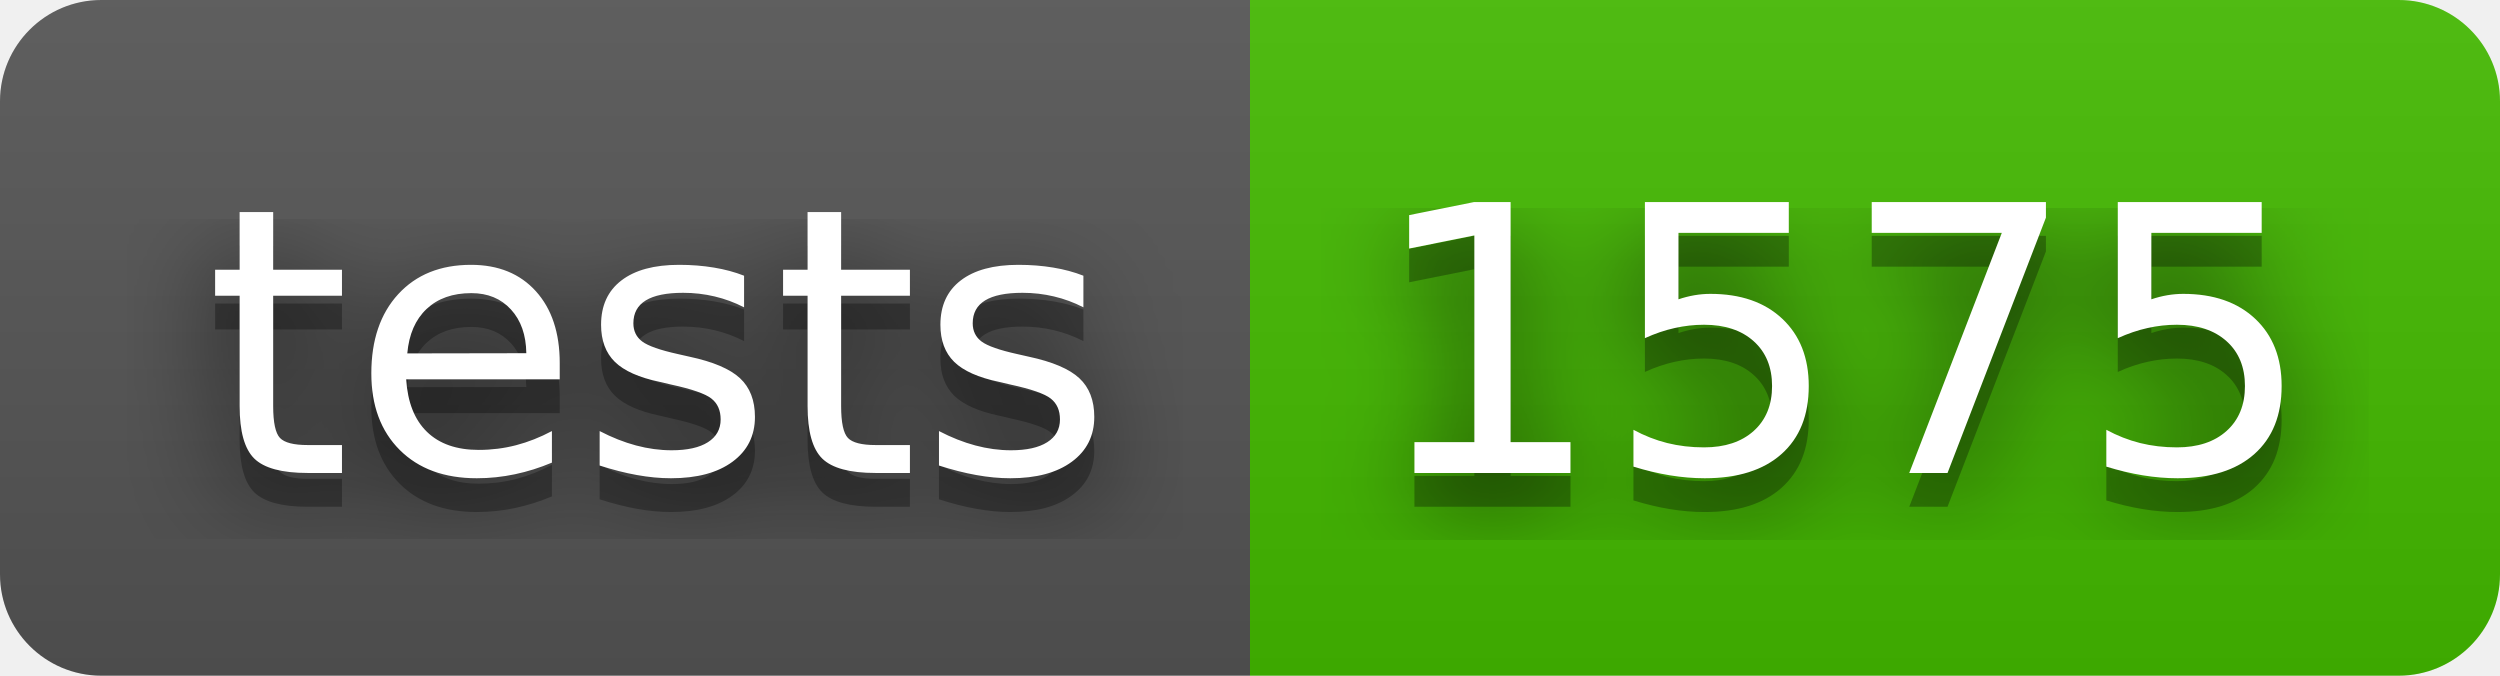
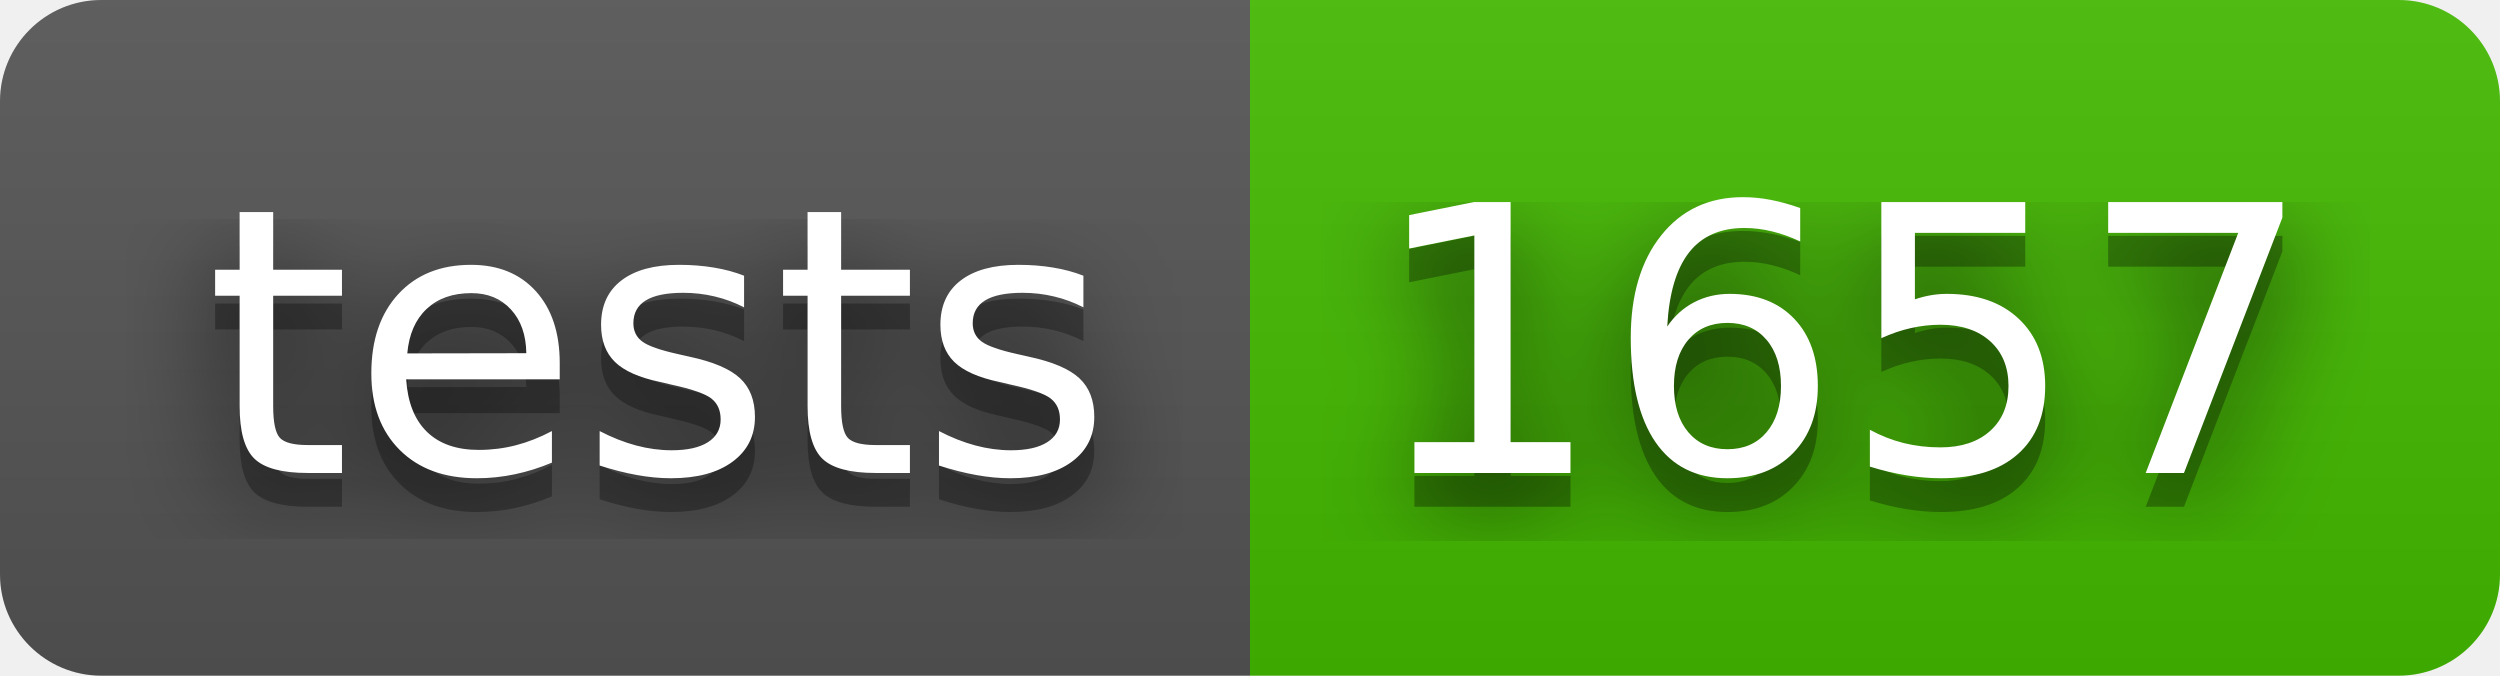
- <svg xmlns="http://www.w3.org/2000/svg" width="74" height="20" role="img" aria-label="tests: 1575">
+ <svg xmlns="http://www.w3.org/2000/svg" width="74" height="20" role="img" aria-label="tests: 1657">
  <filter id="blur">
    <feGaussianBlur stdDeviation="16" />
  </filter>
  <linearGradient id="s" x2="0" y2="100%">
    <stop offset="0" stop-color="#bbb" stop-opacity=".1" />
    <stop offset="1" stop-opacity=".1" />
  </linearGradient>
  <clipPath id="r">
    <rect width="74" height="20" rx="3" />
  </clipPath>
  <g clip-path="url(#r)">
    <rect width="37" height="20" fill="#555" />
    <rect x="37" width="37" height="20" fill="#4b0" />
    <rect width="74" height="20" fill="url(#s)" />
  </g>
  <g fill="#fff" text-anchor="middle" font-family="Verdana,Geneva,DejaVu Sans,sans-serif" text-rendering="geometricPrecision" font-size="110">
    <g transform="scale(.1)">
      <g aria-hidden="true" fill="#010101">
        <text x="195" y="150" fill-opacity=".8" filter="url(#blur)" textLength="270">tests</text>
        <text x="195" y="150" fill-opacity=".3" textLength="270">tests</text>
      </g>
      <text x="195" y="140" textLength="270">tests</text>
    </g>
    <g transform="scale(.1)">
      <g aria-hidden="true" fill="#010101">
-         <text x="545" y="150" fill-opacity=".8" filter="url(#blur)" textLength="270">1575</text>
-         <text x="545" y="150" fill-opacity=".3" textLength="270">1575</text>
+         <text x="545" y="150" fill-opacity=".8" filter="url(#blur)" textLength="270">1657</text>
+         <text x="545" y="150" fill-opacity=".3" textLength="270">1657</text>
      </g>
-       <text x="545" y="140" textLength="270">1575</text>
+       <text x="545" y="140" textLength="270">1657</text>
    </g>
  </g>
</svg>
